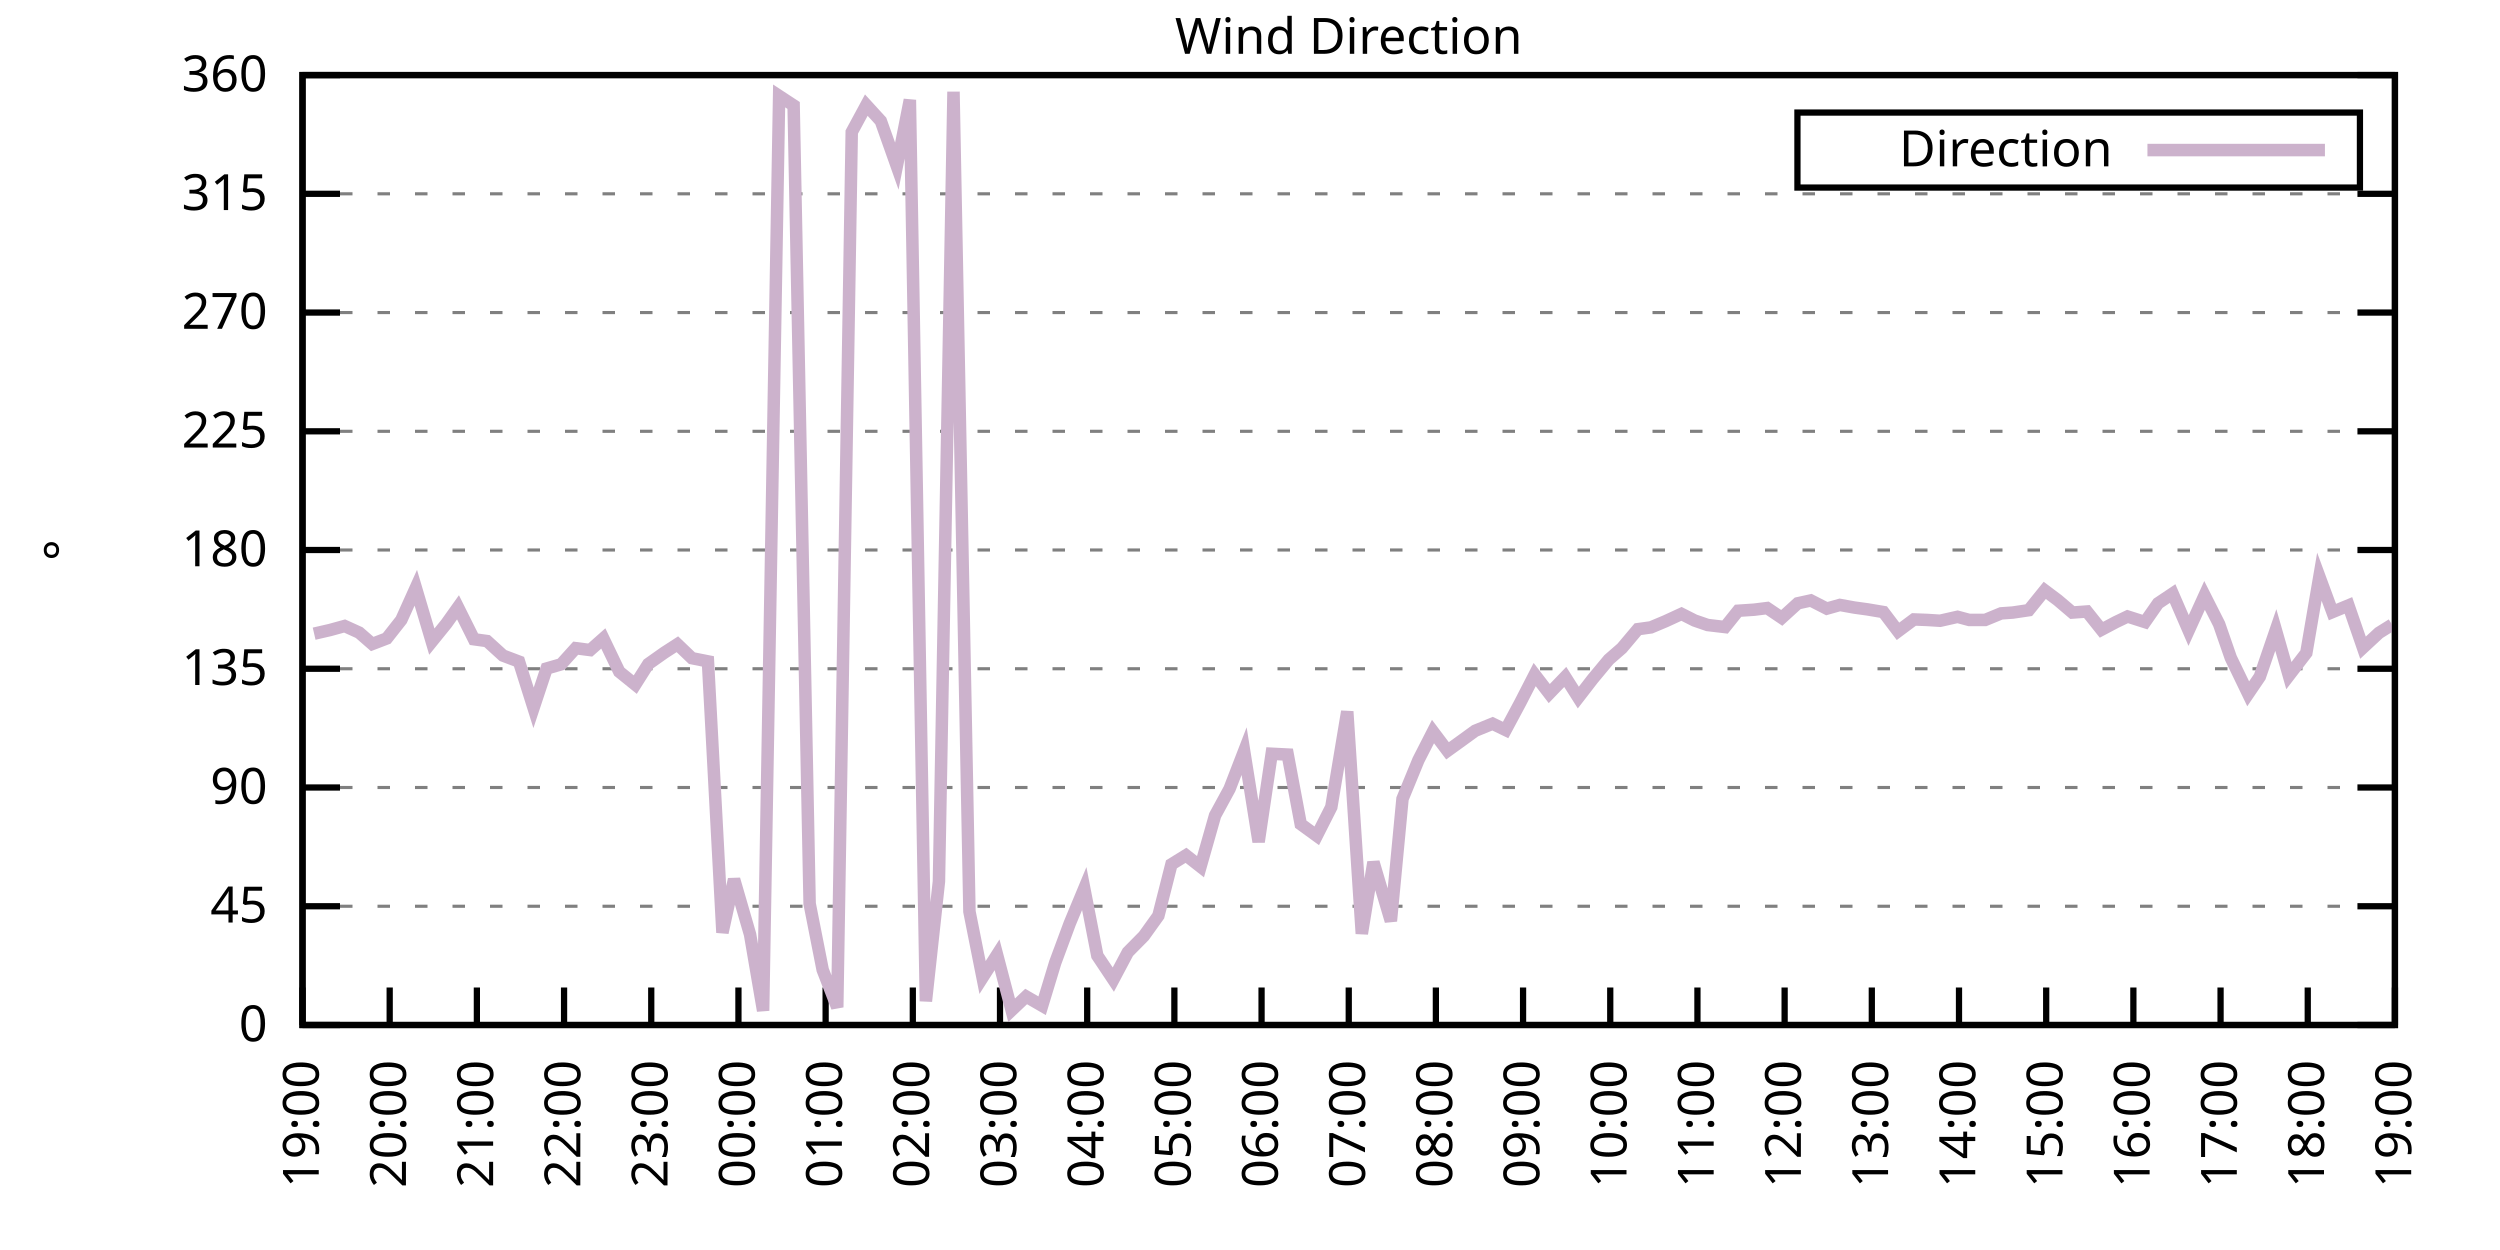
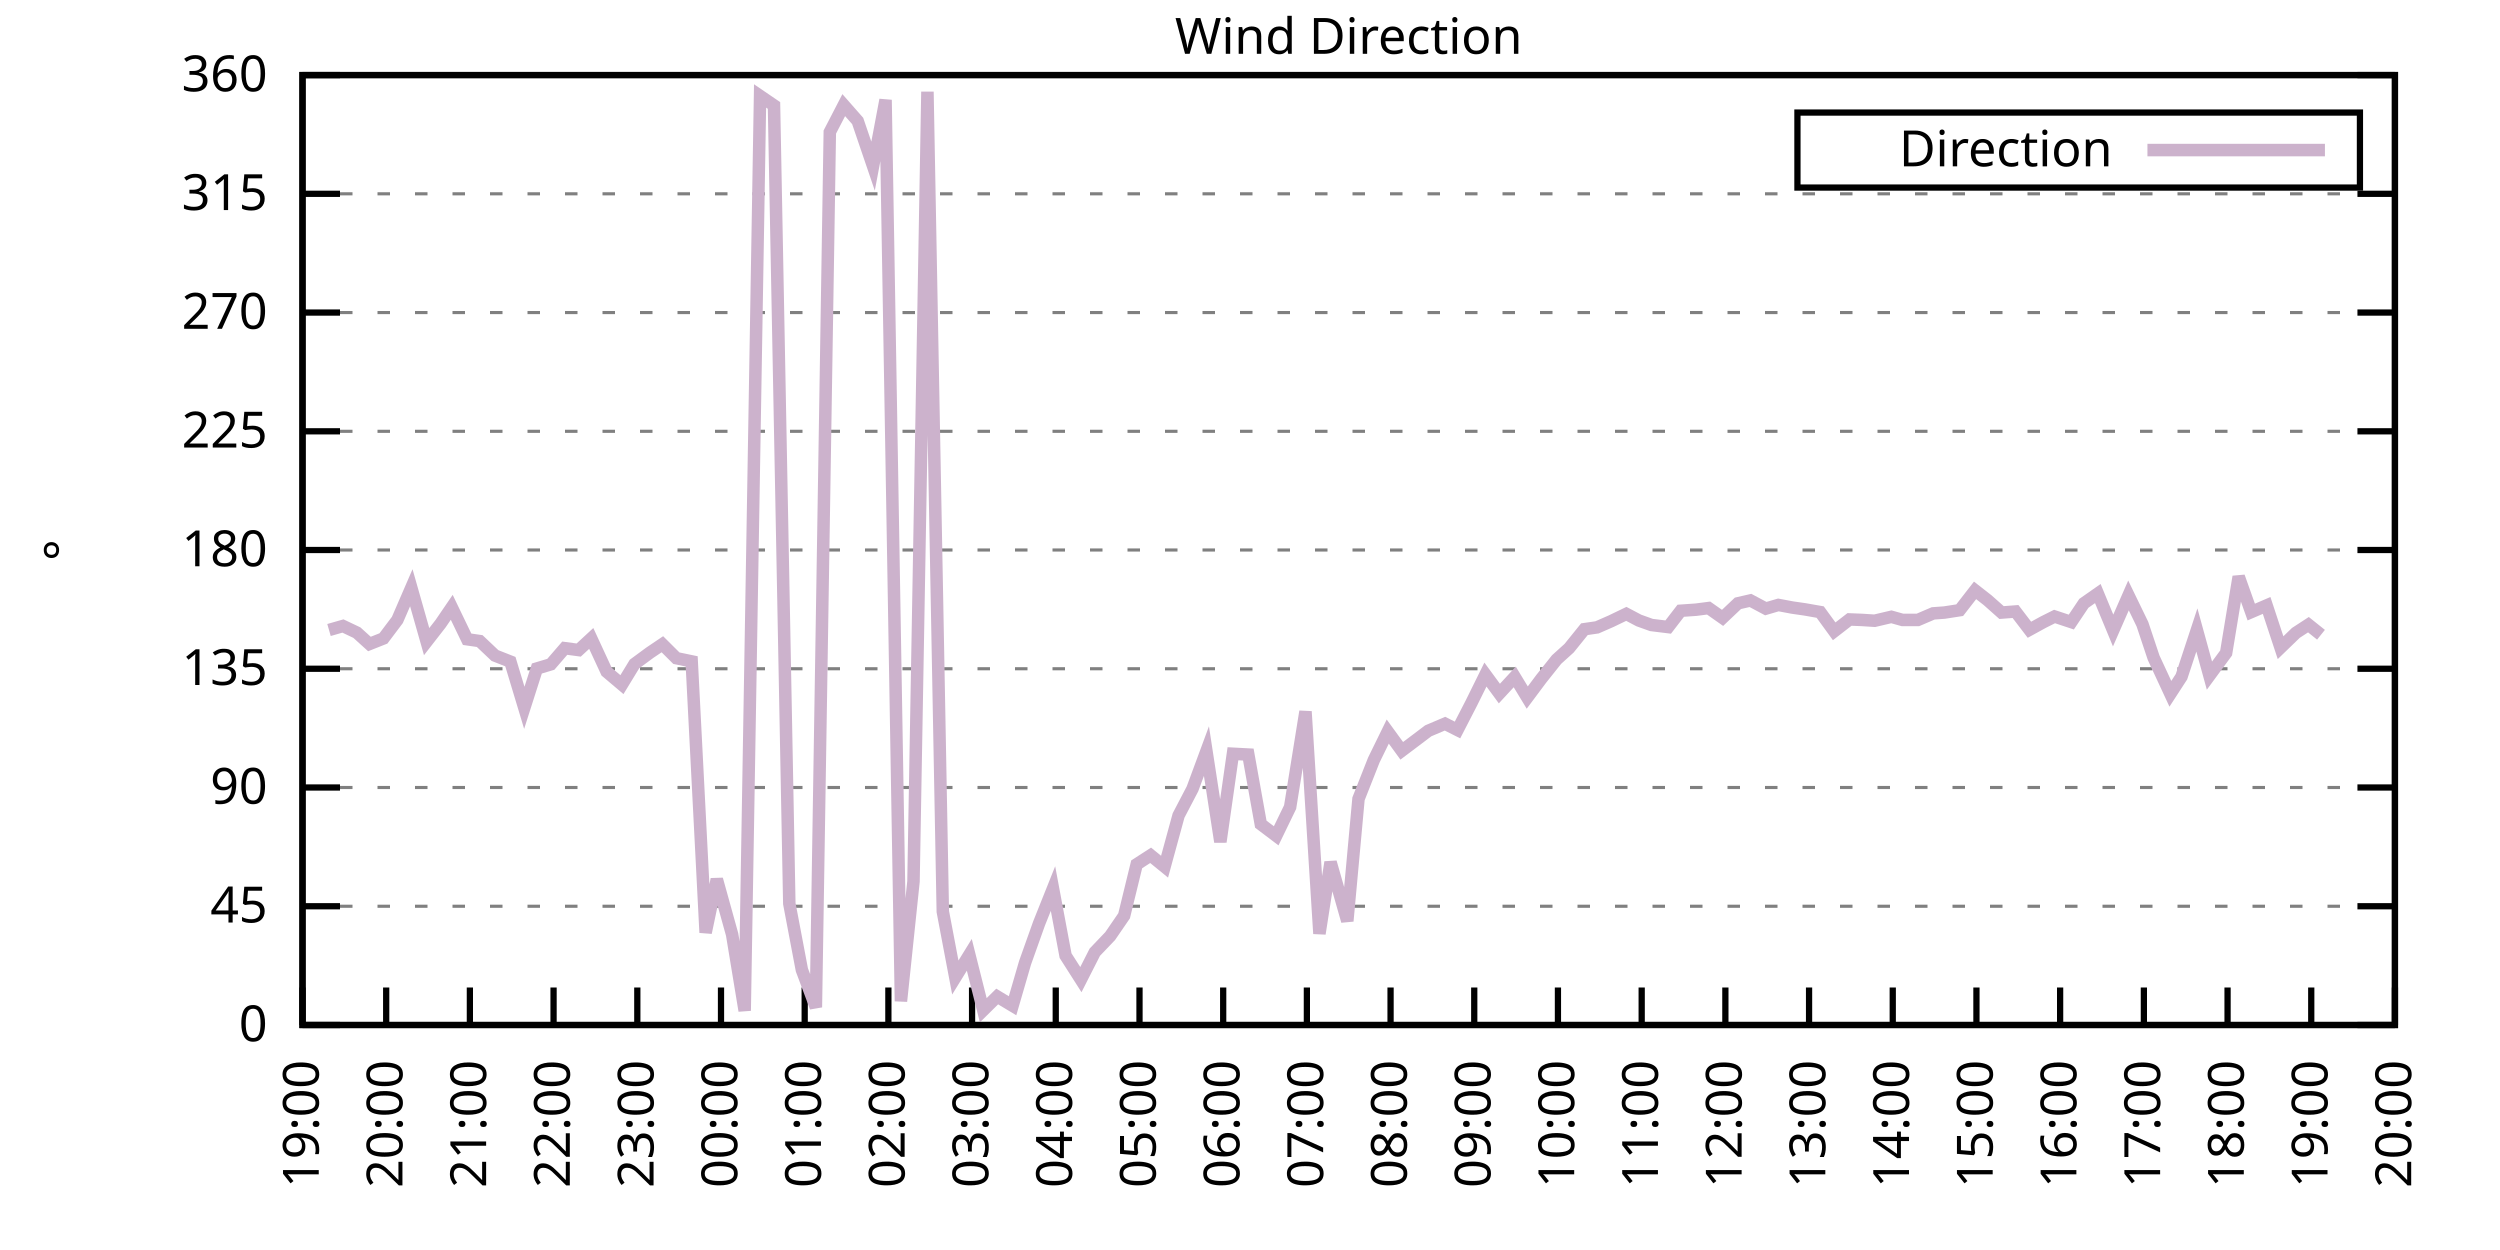
<svg xmlns="http://www.w3.org/2000/svg" xmlns:xlink="http://www.w3.org/1999/xlink" width="400" height="200" viewBox="0 0 400 200">
  <g id="gnuplot_canvas">
    <rect x="0" y="0" width="400" height="200" fill="none" />
    <defs>
      <circle id="gpDot" r="0.5" stroke-width="0.5" stroke="currentColor" />
      <path id="gpPt0" stroke-width="0.333" stroke="currentColor" d="M-1,0 h2 M0,-1 v2" />
      <path id="gpPt1" stroke-width="0.333" stroke="currentColor" d="M-1,-1 L1,1 M1,-1 L-1,1" />
      <path id="gpPt2" stroke-width="0.333" stroke="currentColor" d="M-1,0 L1,0 M0,-1 L0,1 M-1,-1 L1,1 M-1,1 L1,-1" />
      <rect id="gpPt3" stroke-width="0.333" stroke="currentColor" x="-1" y="-1" width="2" height="2" />
      <rect id="gpPt4" stroke-width="0.333" stroke="currentColor" fill="currentColor" x="-1" y="-1" width="2" height="2" />
      <circle id="gpPt5" stroke-width="0.333" stroke="currentColor" cx="0" cy="0" r="1" />
      <use xlink:href="#gpPt5" id="gpPt6" fill="currentColor" stroke="none" />
      <path id="gpPt7" stroke-width="0.333" stroke="currentColor" d="M0,-1.33 L-1.33,0.67 L1.33,0.67 z" />
      <use xlink:href="#gpPt7" id="gpPt8" fill="currentColor" stroke="none" />
      <use xlink:href="#gpPt7" id="gpPt9" stroke="currentColor" transform="rotate(180)" />
      <use xlink:href="#gpPt9" id="gpPt10" fill="currentColor" stroke="none" />
      <use xlink:href="#gpPt3" id="gpPt11" stroke="currentColor" transform="rotate(45)" />
      <use xlink:href="#gpPt11" id="gpPt12" fill="currentColor" stroke="none" />
      <path id="gpPt13" stroke-width="0.333" stroke="currentColor" d="M0,1.330 L1.265,0.411 L0.782,-1.067 L-0.782,-1.076 L-1.265,0.411 z" />
      <use xlink:href="#gpPt13" id="gpPt14" fill="currentColor" stroke="none" />
      <filter id="textbox" filterUnits="objectBoundingBox" x="0" y="0" height="1" width="1">
        <feFlood flood-color="white" flood-opacity="1" result="bgnd" />
        <feComposite in="SourceGraphic" in2="bgnd" operator="atop" />
      </filter>
      <filter id="greybox" filterUnits="objectBoundingBox" x="0" y="0" height="1" width="1">
        <feFlood flood-color="lightgrey" flood-opacity="1" result="grey" />
        <feComposite in="SourceGraphic" in2="grey" operator="atop" />
      </filter>
    </defs>
    <g fill="none" color="white" stroke="currentColor" stroke-width="1.00" stroke-linecap="butt" stroke-linejoin="miter">
</g>
    <g fill="none" color="black" stroke="currentColor" stroke-width="1.00" stroke-linecap="butt" stroke-linejoin="miter">
      <g stroke="none" shape-rendering="crispEdges">
        <polygon fill="rgb(255, 255, 255)" points="48.40,164.00 383.18,164.00 383.18,12.02 48.40,12.02 " />
      </g>
    </g>
    <g fill="none" color="black" stroke="currentColor" stroke-width="1.00" stroke-linecap="butt" stroke-linejoin="miter">
</g>
    <g fill="none" color="black" stroke="black" stroke-width="0.50" stroke-linecap="butt" stroke-linejoin="miter">
</g>
    <g fill="none" color="gray" stroke="currentColor" stroke-width="0.50" stroke-linecap="butt" stroke-linejoin="miter">
      <path stroke="gray" stroke-dasharray="2,4" class="gridline" d="M48.40,164.00 L383.19,164.00  " />
    </g>
    <g fill="none" color="gray" stroke="gray" stroke-width="1.00" stroke-linecap="butt" stroke-linejoin="miter">
</g>
    <g fill="none" color="black" stroke="currentColor" stroke-width="1.00" stroke-linecap="butt" stroke-linejoin="miter">
      <path stroke="black" d="M48.40,164.00 L54.40,164.00 M383.19,164.00 L377.19,164.00  " />
      <g transform="translate(42.80,166.60)" stroke="none" fill="black" font-family="Sans" font-size="8.00" text-anchor="end">
        <text>
          <tspan font-family="Sans"> 0</tspan>
        </text>
      </g>
    </g>
    <g fill="none" color="black" stroke="currentColor" stroke-width="1.00" stroke-linecap="butt" stroke-linejoin="miter">
</g>
    <g fill="none" color="black" stroke="black" stroke-width="0.50" stroke-linecap="butt" stroke-linejoin="miter">
</g>
    <g fill="none" color="gray" stroke="currentColor" stroke-width="0.50" stroke-linecap="butt" stroke-linejoin="miter">
      <path stroke="gray" stroke-dasharray="2,4" class="gridline" d="M48.40,145.00 L383.19,145.00  " />
    </g>
    <g fill="none" color="gray" stroke="gray" stroke-width="1.00" stroke-linecap="butt" stroke-linejoin="miter">
</g>
    <g fill="none" color="black" stroke="currentColor" stroke-width="1.00" stroke-linecap="butt" stroke-linejoin="miter">
      <path stroke="black" d="M48.40,145.00 L54.40,145.00 M383.19,145.00 L377.19,145.00  " />
      <g transform="translate(42.80,147.60)" stroke="none" fill="black" font-family="Sans" font-size="8.00" text-anchor="end">
        <text>
          <tspan font-family="Sans"> 45</tspan>
        </text>
      </g>
    </g>
    <g fill="none" color="black" stroke="currentColor" stroke-width="1.00" stroke-linecap="butt" stroke-linejoin="miter">
</g>
    <g fill="none" color="black" stroke="black" stroke-width="0.50" stroke-linecap="butt" stroke-linejoin="miter">
</g>
    <g fill="none" color="gray" stroke="currentColor" stroke-width="0.50" stroke-linecap="butt" stroke-linejoin="miter">
      <path stroke="gray" stroke-dasharray="2,4" class="gridline" d="M48.40,126.00 L383.19,126.00  " />
    </g>
    <g fill="none" color="gray" stroke="gray" stroke-width="1.00" stroke-linecap="butt" stroke-linejoin="miter">
</g>
    <g fill="none" color="black" stroke="currentColor" stroke-width="1.00" stroke-linecap="butt" stroke-linejoin="miter">
      <path stroke="black" d="M48.40,126.00 L54.40,126.00 M383.19,126.00 L377.19,126.00  " />
      <g transform="translate(42.80,128.60)" stroke="none" fill="black" font-family="Sans" font-size="8.00" text-anchor="end">
        <text>
          <tspan font-family="Sans"> 90</tspan>
        </text>
      </g>
    </g>
    <g fill="none" color="black" stroke="currentColor" stroke-width="1.00" stroke-linecap="butt" stroke-linejoin="miter">
</g>
    <g fill="none" color="black" stroke="black" stroke-width="0.50" stroke-linecap="butt" stroke-linejoin="miter">
</g>
    <g fill="none" color="gray" stroke="currentColor" stroke-width="0.50" stroke-linecap="butt" stroke-linejoin="miter">
      <path stroke="gray" stroke-dasharray="2,4" class="gridline" d="M48.40,107.00 L383.19,107.00  " />
    </g>
    <g fill="none" color="gray" stroke="gray" stroke-width="1.00" stroke-linecap="butt" stroke-linejoin="miter">
</g>
    <g fill="none" color="black" stroke="currentColor" stroke-width="1.00" stroke-linecap="butt" stroke-linejoin="miter">
      <path stroke="black" d="M48.40,107.00 L54.40,107.00 M383.19,107.00 L377.19,107.00  " />
      <g transform="translate(42.80,109.60)" stroke="none" fill="black" font-family="Sans" font-size="8.00" text-anchor="end">
        <text>
          <tspan font-family="Sans"> 135</tspan>
        </text>
      </g>
    </g>
    <g fill="none" color="black" stroke="currentColor" stroke-width="1.00" stroke-linecap="butt" stroke-linejoin="miter">
</g>
    <g fill="none" color="black" stroke="black" stroke-width="0.50" stroke-linecap="butt" stroke-linejoin="miter">
</g>
    <g fill="none" color="gray" stroke="currentColor" stroke-width="0.50" stroke-linecap="butt" stroke-linejoin="miter">
      <path stroke="gray" stroke-dasharray="2,4" class="gridline" d="M48.40,88.00 L383.19,88.00  " />
    </g>
    <g fill="none" color="gray" stroke="gray" stroke-width="1.00" stroke-linecap="butt" stroke-linejoin="miter">
</g>
    <g fill="none" color="black" stroke="currentColor" stroke-width="1.00" stroke-linecap="butt" stroke-linejoin="miter">
      <path stroke="black" d="M48.40,88.00 L54.40,88.00 M383.19,88.00 L377.19,88.00  " />
      <g transform="translate(42.80,90.60)" stroke="none" fill="black" font-family="Sans" font-size="8.00" text-anchor="end">
        <text>
          <tspan font-family="Sans"> 180</tspan>
        </text>
      </g>
    </g>
    <g fill="none" color="black" stroke="currentColor" stroke-width="1.00" stroke-linecap="butt" stroke-linejoin="miter">
</g>
    <g fill="none" color="black" stroke="black" stroke-width="0.50" stroke-linecap="butt" stroke-linejoin="miter">
</g>
    <g fill="none" color="gray" stroke="currentColor" stroke-width="0.50" stroke-linecap="butt" stroke-linejoin="miter">
      <path stroke="gray" stroke-dasharray="2,4" class="gridline" d="M48.40,69.01 L383.19,69.01  " />
    </g>
    <g fill="none" color="gray" stroke="gray" stroke-width="1.00" stroke-linecap="butt" stroke-linejoin="miter">
</g>
    <g fill="none" color="black" stroke="currentColor" stroke-width="1.00" stroke-linecap="butt" stroke-linejoin="miter">
      <path stroke="black" d="M48.40,69.01 L54.40,69.01 M383.19,69.01 L377.19,69.01  " />
      <g transform="translate(42.80,71.61)" stroke="none" fill="black" font-family="Sans" font-size="8.00" text-anchor="end">
        <text>
          <tspan font-family="Sans"> 225</tspan>
        </text>
      </g>
    </g>
    <g fill="none" color="black" stroke="currentColor" stroke-width="1.00" stroke-linecap="butt" stroke-linejoin="miter">
</g>
    <g fill="none" color="black" stroke="black" stroke-width="0.50" stroke-linecap="butt" stroke-linejoin="miter">
</g>
    <g fill="none" color="gray" stroke="currentColor" stroke-width="0.50" stroke-linecap="butt" stroke-linejoin="miter">
      <path stroke="gray" stroke-dasharray="2,4" class="gridline" d="M48.40,50.01 L383.19,50.01  " />
    </g>
    <g fill="none" color="gray" stroke="gray" stroke-width="1.00" stroke-linecap="butt" stroke-linejoin="miter">
</g>
    <g fill="none" color="black" stroke="currentColor" stroke-width="1.00" stroke-linecap="butt" stroke-linejoin="miter">
      <path stroke="black" d="M48.40,50.01 L54.40,50.01 M383.19,50.01 L377.19,50.01  " />
      <g transform="translate(42.80,52.61)" stroke="none" fill="black" font-family="Sans" font-size="8.00" text-anchor="end">
        <text>
          <tspan font-family="Sans"> 270</tspan>
        </text>
      </g>
    </g>
    <g fill="none" color="black" stroke="currentColor" stroke-width="1.00" stroke-linecap="butt" stroke-linejoin="miter">
</g>
    <g fill="none" color="black" stroke="black" stroke-width="0.50" stroke-linecap="butt" stroke-linejoin="miter">
</g>
    <g fill="none" color="gray" stroke="currentColor" stroke-width="0.50" stroke-linecap="butt" stroke-linejoin="miter">
      <path stroke="gray" stroke-dasharray="2,4" class="gridline" d="M48.40,31.01 L383.19,31.01  " />
    </g>
    <g fill="none" color="gray" stroke="gray" stroke-width="1.00" stroke-linecap="butt" stroke-linejoin="miter">
</g>
    <g fill="none" color="black" stroke="currentColor" stroke-width="1.00" stroke-linecap="butt" stroke-linejoin="miter">
      <path stroke="black" d="M48.40,31.01 L54.40,31.01 M383.19,31.01 L377.19,31.01  " />
      <g transform="translate(42.80,33.61)" stroke="none" fill="black" font-family="Sans" font-size="8.00" text-anchor="end">
        <text>
          <tspan font-family="Sans"> 315</tspan>
        </text>
      </g>
    </g>
    <g fill="none" color="black" stroke="currentColor" stroke-width="1.00" stroke-linecap="butt" stroke-linejoin="miter">
</g>
    <g fill="none" color="black" stroke="black" stroke-width="0.50" stroke-linecap="butt" stroke-linejoin="miter">
</g>
    <g fill="none" color="gray" stroke="currentColor" stroke-width="0.50" stroke-linecap="butt" stroke-linejoin="miter">
      <path stroke="gray" stroke-dasharray="2,4" class="gridline" d="M48.40,12.01 L383.19,12.01  " />
    </g>
    <g fill="none" color="gray" stroke="gray" stroke-width="1.00" stroke-linecap="butt" stroke-linejoin="miter">
</g>
    <g fill="none" color="black" stroke="currentColor" stroke-width="1.00" stroke-linecap="butt" stroke-linejoin="miter">
      <path stroke="black" d="M48.40,12.01 L54.40,12.01 M383.19,12.01 L377.19,12.01  " />
      <g transform="translate(42.80,14.61)" stroke="none" fill="black" font-family="Sans" font-size="8.00" text-anchor="end">
        <text>
          <tspan font-family="Sans"> 360</tspan>
        </text>
      </g>
    </g>
    <g fill="none" color="black" stroke="currentColor" stroke-width="1.00" stroke-linecap="butt" stroke-linejoin="miter">
      <path stroke="black" d="M48.40,164.00 L48.40,158.00  " />
      <g transform="translate(51.00,169.60) rotate(270.00)" stroke="none" fill="black" font-family="Sans" font-size="8.00" text-anchor="end">
        <text>
          <tspan font-family="Sans">19:00</tspan>
        </text>
      </g>
    </g>
    <g fill="none" color="black" stroke="currentColor" stroke-width="1.00" stroke-linecap="butt" stroke-linejoin="miter">
-       <path stroke="black" d="M62.35,164.00 L62.35,158.00  " />
-       <g transform="translate(64.95,169.60) rotate(270.00)" stroke="none" fill="black" font-family="Sans" font-size="8.00" text-anchor="end">
+       <path stroke="black" d="M61.79,164.00 L61.79,158.00  " />
+       <g transform="translate(64.39,169.60) rotate(270.00)" stroke="none" fill="black" font-family="Sans" font-size="8.00" text-anchor="end">
        <text>
          <tspan font-family="Sans">20:00</tspan>
        </text>
      </g>
    </g>
    <g fill="none" color="black" stroke="currentColor" stroke-width="1.00" stroke-linecap="butt" stroke-linejoin="miter">
-       <path stroke="black" d="M76.30,164.00 L76.30,158.00  " />
-       <g transform="translate(78.90,169.60) rotate(270.00)" stroke="none" fill="black" font-family="Sans" font-size="8.00" text-anchor="end">
+       <path stroke="black" d="M75.18,164.00 L75.18,158.00  " />
+       <g transform="translate(77.78,169.60) rotate(270.00)" stroke="none" fill="black" font-family="Sans" font-size="8.00" text-anchor="end">
        <text>
          <tspan font-family="Sans">21:00</tspan>
        </text>
      </g>
    </g>
    <g fill="none" color="black" stroke="currentColor" stroke-width="1.00" stroke-linecap="butt" stroke-linejoin="miter">
-       <path stroke="black" d="M90.25,164.00 L90.25,158.00  " />
-       <g transform="translate(92.85,169.60) rotate(270.00)" stroke="none" fill="black" font-family="Sans" font-size="8.00" text-anchor="end">
+       <path stroke="black" d="M88.57,164.00 L88.57,158.00  " />
+       <g transform="translate(91.17,169.60) rotate(270.00)" stroke="none" fill="black" font-family="Sans" font-size="8.00" text-anchor="end">
        <text>
          <tspan font-family="Sans">22:00</tspan>
        </text>
      </g>
    </g>
    <g fill="none" color="black" stroke="currentColor" stroke-width="1.00" stroke-linecap="butt" stroke-linejoin="miter">
-       <path stroke="black" d="M104.20,164.00 L104.20,158.00  " />
-       <g transform="translate(106.80,169.60) rotate(270.00)" stroke="none" fill="black" font-family="Sans" font-size="8.00" text-anchor="end">
+       <path stroke="black" d="M101.97,164.00 L101.97,158.00  " />
+       <g transform="translate(104.57,169.60) rotate(270.00)" stroke="none" fill="black" font-family="Sans" font-size="8.00" text-anchor="end">
        <text>
          <tspan font-family="Sans">23:00</tspan>
        </text>
      </g>
    </g>
    <g fill="none" color="black" stroke="currentColor" stroke-width="1.00" stroke-linecap="butt" stroke-linejoin="miter">
-       <path stroke="black" d="M118.15,164.00 L118.15,158.00  " />
-       <g transform="translate(120.75,169.60) rotate(270.00)" stroke="none" fill="black" font-family="Sans" font-size="8.00" text-anchor="end">
+       <path stroke="black" d="M115.36,164.00 L115.36,158.00  " />
+       <g transform="translate(117.96,169.60) rotate(270.00)" stroke="none" fill="black" font-family="Sans" font-size="8.00" text-anchor="end">
        <text>
          <tspan font-family="Sans">00:00</tspan>
        </text>
      </g>
    </g>
    <g fill="none" color="black" stroke="currentColor" stroke-width="1.00" stroke-linecap="butt" stroke-linejoin="miter">
-       <path stroke="black" d="M132.10,164.00 L132.10,158.00  " />
-       <g transform="translate(134.70,169.60) rotate(270.00)" stroke="none" fill="black" font-family="Sans" font-size="8.00" text-anchor="end">
+       <path stroke="black" d="M128.75,164.00 L128.75,158.00  " />
+       <g transform="translate(131.35,169.60) rotate(270.00)" stroke="none" fill="black" font-family="Sans" font-size="8.00" text-anchor="end">
        <text>
          <tspan font-family="Sans">01:00</tspan>
        </text>
      </g>
    </g>
    <g fill="none" color="black" stroke="currentColor" stroke-width="1.00" stroke-linecap="butt" stroke-linejoin="miter">
-       <path stroke="black" d="M146.05,164.00 L146.05,158.00  " />
-       <g transform="translate(148.65,169.60) rotate(270.00)" stroke="none" fill="black" font-family="Sans" font-size="8.00" text-anchor="end">
+       <path stroke="black" d="M142.14,164.00 L142.14,158.00  " />
+       <g transform="translate(144.74,169.60) rotate(270.00)" stroke="none" fill="black" font-family="Sans" font-size="8.00" text-anchor="end">
        <text>
          <tspan font-family="Sans">02:00</tspan>
        </text>
      </g>
    </g>
    <g fill="none" color="black" stroke="currentColor" stroke-width="1.00" stroke-linecap="butt" stroke-linejoin="miter">
-       <path stroke="black" d="M160.00,164.00 L160.00,158.00  " />
-       <g transform="translate(162.60,169.60) rotate(270.00)" stroke="none" fill="black" font-family="Sans" font-size="8.00" text-anchor="end">
+       <path stroke="black" d="M155.53,164.00 L155.53,158.00  " />
+       <g transform="translate(158.13,169.60) rotate(270.00)" stroke="none" fill="black" font-family="Sans" font-size="8.00" text-anchor="end">
        <text>
          <tspan font-family="Sans">03:00</tspan>
        </text>
      </g>
    </g>
    <g fill="none" color="black" stroke="currentColor" stroke-width="1.00" stroke-linecap="butt" stroke-linejoin="miter">
-       <path stroke="black" d="M173.95,164.00 L173.95,158.00  " />
-       <g transform="translate(176.55,169.60) rotate(270.00)" stroke="none" fill="black" font-family="Sans" font-size="8.00" text-anchor="end">
+       <path stroke="black" d="M168.92,164.00 L168.92,158.00  " />
+       <g transform="translate(171.52,169.60) rotate(270.00)" stroke="none" fill="black" font-family="Sans" font-size="8.00" text-anchor="end">
        <text>
          <tspan font-family="Sans">04:00</tspan>
        </text>
      </g>
    </g>
    <g fill="none" color="black" stroke="currentColor" stroke-width="1.00" stroke-linecap="butt" stroke-linejoin="miter">
-       <path stroke="black" d="M187.90,164.00 L187.90,158.00  " />
-       <g transform="translate(190.50,169.60) rotate(270.00)" stroke="none" fill="black" font-family="Sans" font-size="8.00" text-anchor="end">
+       <path stroke="black" d="M182.32,164.00 L182.32,158.00  " />
+       <g transform="translate(184.92,169.60) rotate(270.00)" stroke="none" fill="black" font-family="Sans" font-size="8.00" text-anchor="end">
        <text>
          <tspan font-family="Sans">05:00</tspan>
        </text>
      </g>
    </g>
    <g fill="none" color="black" stroke="currentColor" stroke-width="1.00" stroke-linecap="butt" stroke-linejoin="miter">
-       <path stroke="black" d="M201.85,164.00 L201.85,158.00  " />
-       <g transform="translate(204.45,169.60) rotate(270.00)" stroke="none" fill="black" font-family="Sans" font-size="8.00" text-anchor="end">
+       <path stroke="black" d="M195.71,164.00 L195.71,158.00  " />
+       <g transform="translate(198.31,169.60) rotate(270.00)" stroke="none" fill="black" font-family="Sans" font-size="8.00" text-anchor="end">
        <text>
          <tspan font-family="Sans">06:00</tspan>
        </text>
      </g>
    </g>
    <g fill="none" color="black" stroke="currentColor" stroke-width="1.00" stroke-linecap="butt" stroke-linejoin="miter">
-       <path stroke="black" d="M215.80,164.00 L215.80,158.00  " />
-       <g transform="translate(218.40,169.60) rotate(270.00)" stroke="none" fill="black" font-family="Sans" font-size="8.00" text-anchor="end">
+       <path stroke="black" d="M209.10,164.00 L209.10,158.00  " />
+       <g transform="translate(211.70,169.60) rotate(270.00)" stroke="none" fill="black" font-family="Sans" font-size="8.00" text-anchor="end">
        <text>
          <tspan font-family="Sans">07:00</tspan>
        </text>
      </g>
    </g>
    <g fill="none" color="black" stroke="currentColor" stroke-width="1.00" stroke-linecap="butt" stroke-linejoin="miter">
-       <path stroke="black" d="M229.74,164.00 L229.74,158.00  " />
-       <g transform="translate(232.34,169.60) rotate(270.00)" stroke="none" fill="black" font-family="Sans" font-size="8.00" text-anchor="end">
+       <path stroke="black" d="M222.49,164.00 L222.49,158.00  " />
+       <g transform="translate(225.09,169.60) rotate(270.00)" stroke="none" fill="black" font-family="Sans" font-size="8.00" text-anchor="end">
        <text>
          <tspan font-family="Sans">08:00</tspan>
        </text>
      </g>
    </g>
    <g fill="none" color="black" stroke="currentColor" stroke-width="1.00" stroke-linecap="butt" stroke-linejoin="miter">
-       <path stroke="black" d="M243.69,164.00 L243.69,158.00  " />
-       <g transform="translate(246.29,169.60) rotate(270.00)" stroke="none" fill="black" font-family="Sans" font-size="8.00" text-anchor="end">
+       <path stroke="black" d="M235.88,164.00 L235.88,158.00  " />
+       <g transform="translate(238.48,169.60) rotate(270.00)" stroke="none" fill="black" font-family="Sans" font-size="8.00" text-anchor="end">
        <text>
          <tspan font-family="Sans">09:00</tspan>
        </text>
      </g>
    </g>
    <g fill="none" color="black" stroke="currentColor" stroke-width="1.00" stroke-linecap="butt" stroke-linejoin="miter">
-       <path stroke="black" d="M257.64,164.00 L257.64,158.00  " />
-       <g transform="translate(260.24,169.60) rotate(270.00)" stroke="none" fill="black" font-family="Sans" font-size="8.00" text-anchor="end">
+       <path stroke="black" d="M249.27,164.00 L249.27,158.00  " />
+       <g transform="translate(251.87,169.60) rotate(270.00)" stroke="none" fill="black" font-family="Sans" font-size="8.00" text-anchor="end">
        <text>
          <tspan font-family="Sans">10:00</tspan>
        </text>
      </g>
    </g>
    <g fill="none" color="black" stroke="currentColor" stroke-width="1.00" stroke-linecap="butt" stroke-linejoin="miter">
-       <path stroke="black" d="M271.59,164.00 L271.59,158.00  " />
-       <g transform="translate(274.19,169.60) rotate(270.00)" stroke="none" fill="black" font-family="Sans" font-size="8.00" text-anchor="end">
+       <path stroke="black" d="M262.67,164.00 L262.67,158.00  " />
+       <g transform="translate(265.27,169.60) rotate(270.00)" stroke="none" fill="black" font-family="Sans" font-size="8.00" text-anchor="end">
        <text>
          <tspan font-family="Sans">11:00</tspan>
        </text>
      </g>
    </g>
    <g fill="none" color="black" stroke="currentColor" stroke-width="1.00" stroke-linecap="butt" stroke-linejoin="miter">
-       <path stroke="black" d="M285.54,164.00 L285.54,158.00  " />
-       <g transform="translate(288.14,169.60) rotate(270.00)" stroke="none" fill="black" font-family="Sans" font-size="8.00" text-anchor="end">
+       <path stroke="black" d="M276.06,164.00 L276.06,158.00  " />
+       <g transform="translate(278.66,169.60) rotate(270.00)" stroke="none" fill="black" font-family="Sans" font-size="8.00" text-anchor="end">
        <text>
          <tspan font-family="Sans">12:00</tspan>
        </text>
      </g>
    </g>
    <g fill="none" color="black" stroke="currentColor" stroke-width="1.00" stroke-linecap="butt" stroke-linejoin="miter">
-       <path stroke="black" d="M299.49,164.00 L299.49,158.00  " />
-       <g transform="translate(302.09,169.60) rotate(270.00)" stroke="none" fill="black" font-family="Sans" font-size="8.00" text-anchor="end">
+       <path stroke="black" d="M289.45,164.00 L289.45,158.00  " />
+       <g transform="translate(292.05,169.60) rotate(270.00)" stroke="none" fill="black" font-family="Sans" font-size="8.00" text-anchor="end">
        <text>
          <tspan font-family="Sans">13:00</tspan>
        </text>
      </g>
    </g>
    <g fill="none" color="black" stroke="currentColor" stroke-width="1.00" stroke-linecap="butt" stroke-linejoin="miter">
-       <path stroke="black" d="M313.44,164.00 L313.44,158.00  " />
-       <g transform="translate(316.04,169.60) rotate(270.00)" stroke="none" fill="black" font-family="Sans" font-size="8.00" text-anchor="end">
+       <path stroke="black" d="M302.84,164.00 L302.84,158.00  " />
+       <g transform="translate(305.44,169.60) rotate(270.00)" stroke="none" fill="black" font-family="Sans" font-size="8.00" text-anchor="end">
        <text>
          <tspan font-family="Sans">14:00</tspan>
        </text>
      </g>
    </g>
    <g fill="none" color="black" stroke="currentColor" stroke-width="1.00" stroke-linecap="butt" stroke-linejoin="miter">
-       <path stroke="black" d="M327.39,164.00 L327.39,158.00  " />
-       <g transform="translate(329.99,169.60) rotate(270.00)" stroke="none" fill="black" font-family="Sans" font-size="8.00" text-anchor="end">
+       <path stroke="black" d="M316.23,164.00 L316.23,158.00  " />
+       <g transform="translate(318.83,169.60) rotate(270.00)" stroke="none" fill="black" font-family="Sans" font-size="8.00" text-anchor="end">
        <text>
          <tspan font-family="Sans">15:00</tspan>
        </text>
      </g>
    </g>
    <g fill="none" color="black" stroke="currentColor" stroke-width="1.00" stroke-linecap="butt" stroke-linejoin="miter">
-       <path stroke="black" d="M341.34,164.00 L341.34,158.00  " />
-       <g transform="translate(343.94,169.60) rotate(270.00)" stroke="none" fill="black" font-family="Sans" font-size="8.00" text-anchor="end">
+       <path stroke="black" d="M329.62,164.00 L329.62,158.00  " />
+       <g transform="translate(332.22,169.60) rotate(270.00)" stroke="none" fill="black" font-family="Sans" font-size="8.00" text-anchor="end">
        <text>
          <tspan font-family="Sans">16:00</tspan>
        </text>
      </g>
    </g>
    <g fill="none" color="black" stroke="currentColor" stroke-width="1.00" stroke-linecap="butt" stroke-linejoin="miter">
-       <path stroke="black" d="M355.29,164.00 L355.29,158.00  " />
-       <g transform="translate(357.89,169.60) rotate(270.00)" stroke="none" fill="black" font-family="Sans" font-size="8.00" text-anchor="end">
+       <path stroke="black" d="M343.02,164.00 L343.02,158.00  " />
+       <g transform="translate(345.62,169.60) rotate(270.00)" stroke="none" fill="black" font-family="Sans" font-size="8.00" text-anchor="end">
        <text>
          <tspan font-family="Sans">17:00</tspan>
        </text>
      </g>
    </g>
    <g fill="none" color="black" stroke="currentColor" stroke-width="1.00" stroke-linecap="butt" stroke-linejoin="miter">
-       <path stroke="black" d="M369.24,164.00 L369.24,158.00  " />
-       <g transform="translate(371.84,169.60) rotate(270.00)" stroke="none" fill="black" font-family="Sans" font-size="8.00" text-anchor="end">
+       <path stroke="black" d="M356.41,164.00 L356.41,158.00  " />
+       <g transform="translate(359.01,169.60) rotate(270.00)" stroke="none" fill="black" font-family="Sans" font-size="8.00" text-anchor="end">
        <text>
          <tspan font-family="Sans">18:00</tspan>
+         </text>
+       </g>
+     </g>
+     <g fill="none" color="black" stroke="currentColor" stroke-width="1.00" stroke-linecap="butt" stroke-linejoin="miter">
+       <path stroke="black" d="M369.80,164.00 L369.80,158.00  " />
+       <g transform="translate(372.40,169.60) rotate(270.00)" stroke="none" fill="black" font-family="Sans" font-size="8.00" text-anchor="end">
+         <text>
+           <tspan font-family="Sans">19:00</tspan>
        </text>
      </g>
    </g>
    <g fill="none" color="black" stroke="currentColor" stroke-width="1.00" stroke-linecap="butt" stroke-linejoin="miter">
      <path stroke="black" d="M383.19,164.00 L383.19,158.00  " />
      <g transform="translate(385.79,169.60) rotate(270.00)" stroke="none" fill="black" font-family="Sans" font-size="8.00" text-anchor="end">
        <text>
-           <tspan font-family="Sans">19:00</tspan>
+           <tspan font-family="Sans">20:00</tspan>
        </text>
      </g>
    </g>
    <g fill="none" color="black" stroke="currentColor" stroke-width="1.00" stroke-linecap="butt" stroke-linejoin="miter">
</g>
    <g fill="none" color="black" stroke="currentColor" stroke-width="1.00" stroke-linecap="butt" stroke-linejoin="miter">
      <path stroke="black" d="M48.40,12.01 L48.40,164.00 L383.19,164.00 L383.19,12.01 L48.40,12.01 Z  " />
    </g>
    <g fill="none" color="black" stroke="currentColor" stroke-width="1.00" stroke-linecap="butt" stroke-linejoin="miter">
</g>
    <g fill="none" color="black" stroke="currentColor" stroke-width="1.00" stroke-linecap="butt" stroke-linejoin="miter">
      <path stroke="black" d="M287.59,30.01 L287.59,18.01 L377.59,18.01 L377.59,30.01 L287.59,30.01 Z  " />
    </g>
    <g id="Wind_direction_plot_1">
      <g fill="none" color="white" stroke="black" stroke-width="2.00" stroke-linecap="butt" stroke-linejoin="miter">
</g>
      <g fill="none" color="black" stroke="currentColor" stroke-width="2.00" stroke-linecap="butt" stroke-linejoin="miter">
        <g transform="translate(337.99,26.61)" stroke="none" fill="black" font-family="Sans" font-size="8.00" text-anchor="end">
          <text>
            <tspan font-family="Sans">Direction</tspan>
          </text>
        </g>
      </g>
      <g fill="none" color="black" stroke="currentColor" stroke-width="2.00" stroke-linecap="butt" stroke-linejoin="miter">
-         <path stroke="rgb(204, 178, 204)" d="M343.59,24.01 L371.99,24.01 M50.26,101.39 L52.82,100.80 L55.14,100.16 L57.47,101.22 L59.56,103.04 L61.88,102.15   L64.21,99.19 L66.53,94.04 L69.09,102.66 L71.42,99.78 L73.28,97.17 L75.83,102.28 L77.93,102.57 L80.48,104.89   L83.04,105.86 L85.37,113.25 L87.46,106.96 L89.78,106.29 L92.11,103.71 L94.43,104.01 L96.53,102.15 L99.08,107.47   L101.64,109.54 L103.73,106.24 L106.29,104.43 L108.38,103.08 L110.71,105.31 L113.27,105.82 L115.59,149.22 L117.45,140.69   L120.01,149.52 L122.10,161.72 L124.66,15.35 L126.98,16.87 L129.54,144.58 L131.63,155.18 L133.96,161.17 L136.28,21.13   L138.61,16.82 L140.93,19.36 L143.49,26.58 L145.58,15.98 L148.14,160.20 L150.23,141.03 L152.56,14.67 L155.11,145.85   L157.21,156.40 L159.53,152.77 L161.86,161.64 L164.18,159.44 L166.74,160.92 L168.83,154.04 L171.16,147.75 L173.48,142.17   L175.57,152.90 L178.13,156.74 L180.46,152.35 L183.01,149.77 L185.34,146.52 L187.43,138.29 L189.76,136.85 L192.08,138.67   L194.41,130.48 L196.73,126.21 L199.06,120.18 L201.38,134.70 L203.47,120.60 L206.03,120.73 L208.12,131.87 L210.68,133.73   L213.01,129.13 L215.56,113.84 L217.89,149.39 L219.75,137.95 L222.54,147.37 L224.40,127.82 L226.95,121.61 L229.28,117.05   L231.60,120.13 L233.93,118.45 L236.02,116.93 L238.81,115.79 L240.90,116.80 L243.23,112.45 L245.55,107.93 L247.88,110.97   L250.44,108.31 L252.53,111.61 L254.85,108.61 L257.41,105.53 L259.50,103.71 L262.06,100.67 L264.15,100.38 L266.48,99.40   L269.04,98.22 L271.13,99.28 L273.22,100.00 L276.01,100.33 L278.10,97.72 L280.66,97.55 L282.75,97.29 L285.08,98.86   L287.64,96.53 L289.73,96.07 L292.29,97.38 L294.38,96.79 L296.70,97.21 L298.80,97.50 L301.35,97.93 L303.68,101.01   L306.23,99.11 L308.33,99.19 L310.42,99.32 L313.21,98.69 L315.07,99.19 L317.63,99.19 L320.18,98.14 L322.04,98.01   L324.60,97.63 L327.16,94.46 L329.25,96.03 L331.58,98.01 L333.90,97.84 L336.23,100.76 L338.55,99.53 L340.41,98.64   L343.20,99.53 L345.29,96.53 L347.62,94.97 L350.18,100.88 L352.73,95.27 L355.06,99.87 L356.92,105.23 L359.71,111.01   L361.57,108.27 L364.13,100.80 L366.22,108.10 L369.01,104.47 L371.10,92.27 L373.19,97.93 L375.75,96.87 L378.08,103.63   L380.63,101.26 L382.73,99.95  " />
+         <path stroke="rgb(204, 178, 204)" d="M343.59,24.01 L371.99,24.01 M52.64,100.80 L54.87,100.16 L57.10,101.22 L59.11,103.04 L61.35,102.15 L63.58,99.19   L65.81,94.04 L68.26,102.66 L70.50,99.78 L72.28,97.17 L74.74,102.28 L76.75,102.57 L79.20,104.89 L81.66,105.86   L83.89,113.25 L85.90,106.96 L88.13,106.29 L90.36,103.71 L92.59,104.01 L94.60,102.15 L97.06,107.47 L99.51,109.54   L101.52,106.24 L103.98,104.43 L105.98,103.08 L108.22,105.31 L110.67,105.82 L112.90,149.22 L114.69,140.69 L117.14,149.52   L119.15,161.72 L121.61,15.35 L123.84,16.87 L126.29,144.58 L128.30,155.18 L130.54,161.17 L132.77,21.13 L135.00,16.82   L137.23,19.36 L139.69,26.58 L141.69,15.98 L144.15,160.20 L146.16,141.03 L148.39,14.67 L150.85,145.85 L152.85,156.40   L155.09,152.77 L157.32,161.64 L159.55,159.44 L162.01,160.92 L164.01,154.04 L166.25,147.75 L168.48,142.17 L170.49,152.90   L172.94,156.74 L175.17,152.35 L177.63,149.77 L179.86,146.52 L181.87,138.29 L184.10,136.85 L186.33,138.67 L188.57,130.48   L190.80,126.21 L193.03,120.18 L195.26,134.70 L197.27,120.60 L199.73,120.73 L201.73,131.87 L204.19,133.73 L206.42,129.13   L208.88,113.84 L211.11,149.39 L212.89,137.95 L215.57,147.37 L217.36,127.82 L219.81,121.61 L222.04,117.05 L224.28,120.13   L226.51,118.45 L228.52,116.93 L231.20,115.79 L233.20,116.80 L235.44,112.45 L237.67,107.93 L239.90,110.97 L242.36,108.31   L244.36,111.61 L246.60,108.61 L249.05,105.53 L251.06,103.71 L253.51,100.67 L255.52,100.38 L257.76,99.40 L260.21,98.22   L262.22,99.28 L264.23,100.00 L266.91,100.33 L268.92,97.72 L271.37,97.55 L273.38,97.29 L275.61,98.86 L278.07,96.53   L280.07,96.07 L282.53,97.38 L284.54,96.79 L286.77,97.21 L288.78,97.50 L291.23,97.93 L293.47,101.01 L295.92,99.11   L297.93,99.19 L299.94,99.32 L302.62,98.69 L304.40,99.19 L306.86,99.19 L309.31,98.14 L311.10,98.01 L313.55,97.63   L316.01,94.46 L318.02,96.03 L320.25,98.01 L322.48,97.84 L324.71,100.76 L326.95,99.53 L328.73,98.64 L331.41,99.53   L333.42,96.53 L335.65,94.97 L338.10,100.88 L340.56,95.27 L342.79,99.87 L344.58,105.23 L347.26,111.01 L349.04,108.27   L351.50,100.80 L353.51,108.10 L356.18,104.47 L358.19,92.27 L360.20,97.93 L362.66,96.87 L364.89,103.63 L367.34,101.26   L369.35,99.95 L371.36,101.56  " />
      </g>
    </g>
    <g fill="none" color="black" stroke="currentColor" stroke-width="2.00" stroke-linecap="butt" stroke-linejoin="miter">
</g>
    <g fill="none" color="black" stroke="black" stroke-width="1.00" stroke-linecap="butt" stroke-linejoin="miter">
</g>
    <g fill="none" color="black" stroke="currentColor" stroke-width="1.00" stroke-linecap="butt" stroke-linejoin="miter">
      <path stroke="black" d="M48.40,12.01 L48.40,164.00 L383.19,164.00 L383.19,12.01 L48.40,12.01 Z  " />
      <g transform="translate(12.80,88.01) rotate(270.00)" stroke="none" fill="black" font-family="Sans" font-size="8.00" text-anchor="middle">
        <text>
          <tspan font-family="Sans">°</tspan>
        </text>
      </g>
    </g>
    <g fill="none" color="black" stroke="currentColor" stroke-width="1.00" stroke-linecap="butt" stroke-linejoin="miter">
</g>
    <g fill="none" color="black" stroke="currentColor" stroke-width="1.00" stroke-linecap="butt" stroke-linejoin="miter">
      <g transform="translate(215.79,8.61)" stroke="none" fill="black" font-family="Sans" font-size="8.00" text-anchor="middle">
        <text>
          <tspan font-family="Sans">Wind Direction</tspan>
        </text>
      </g>
    </g>
    <g fill="none" color="black" stroke="currentColor" stroke-width="1.00" stroke-linecap="butt" stroke-linejoin="miter">
</g>
  </g>
</svg>
